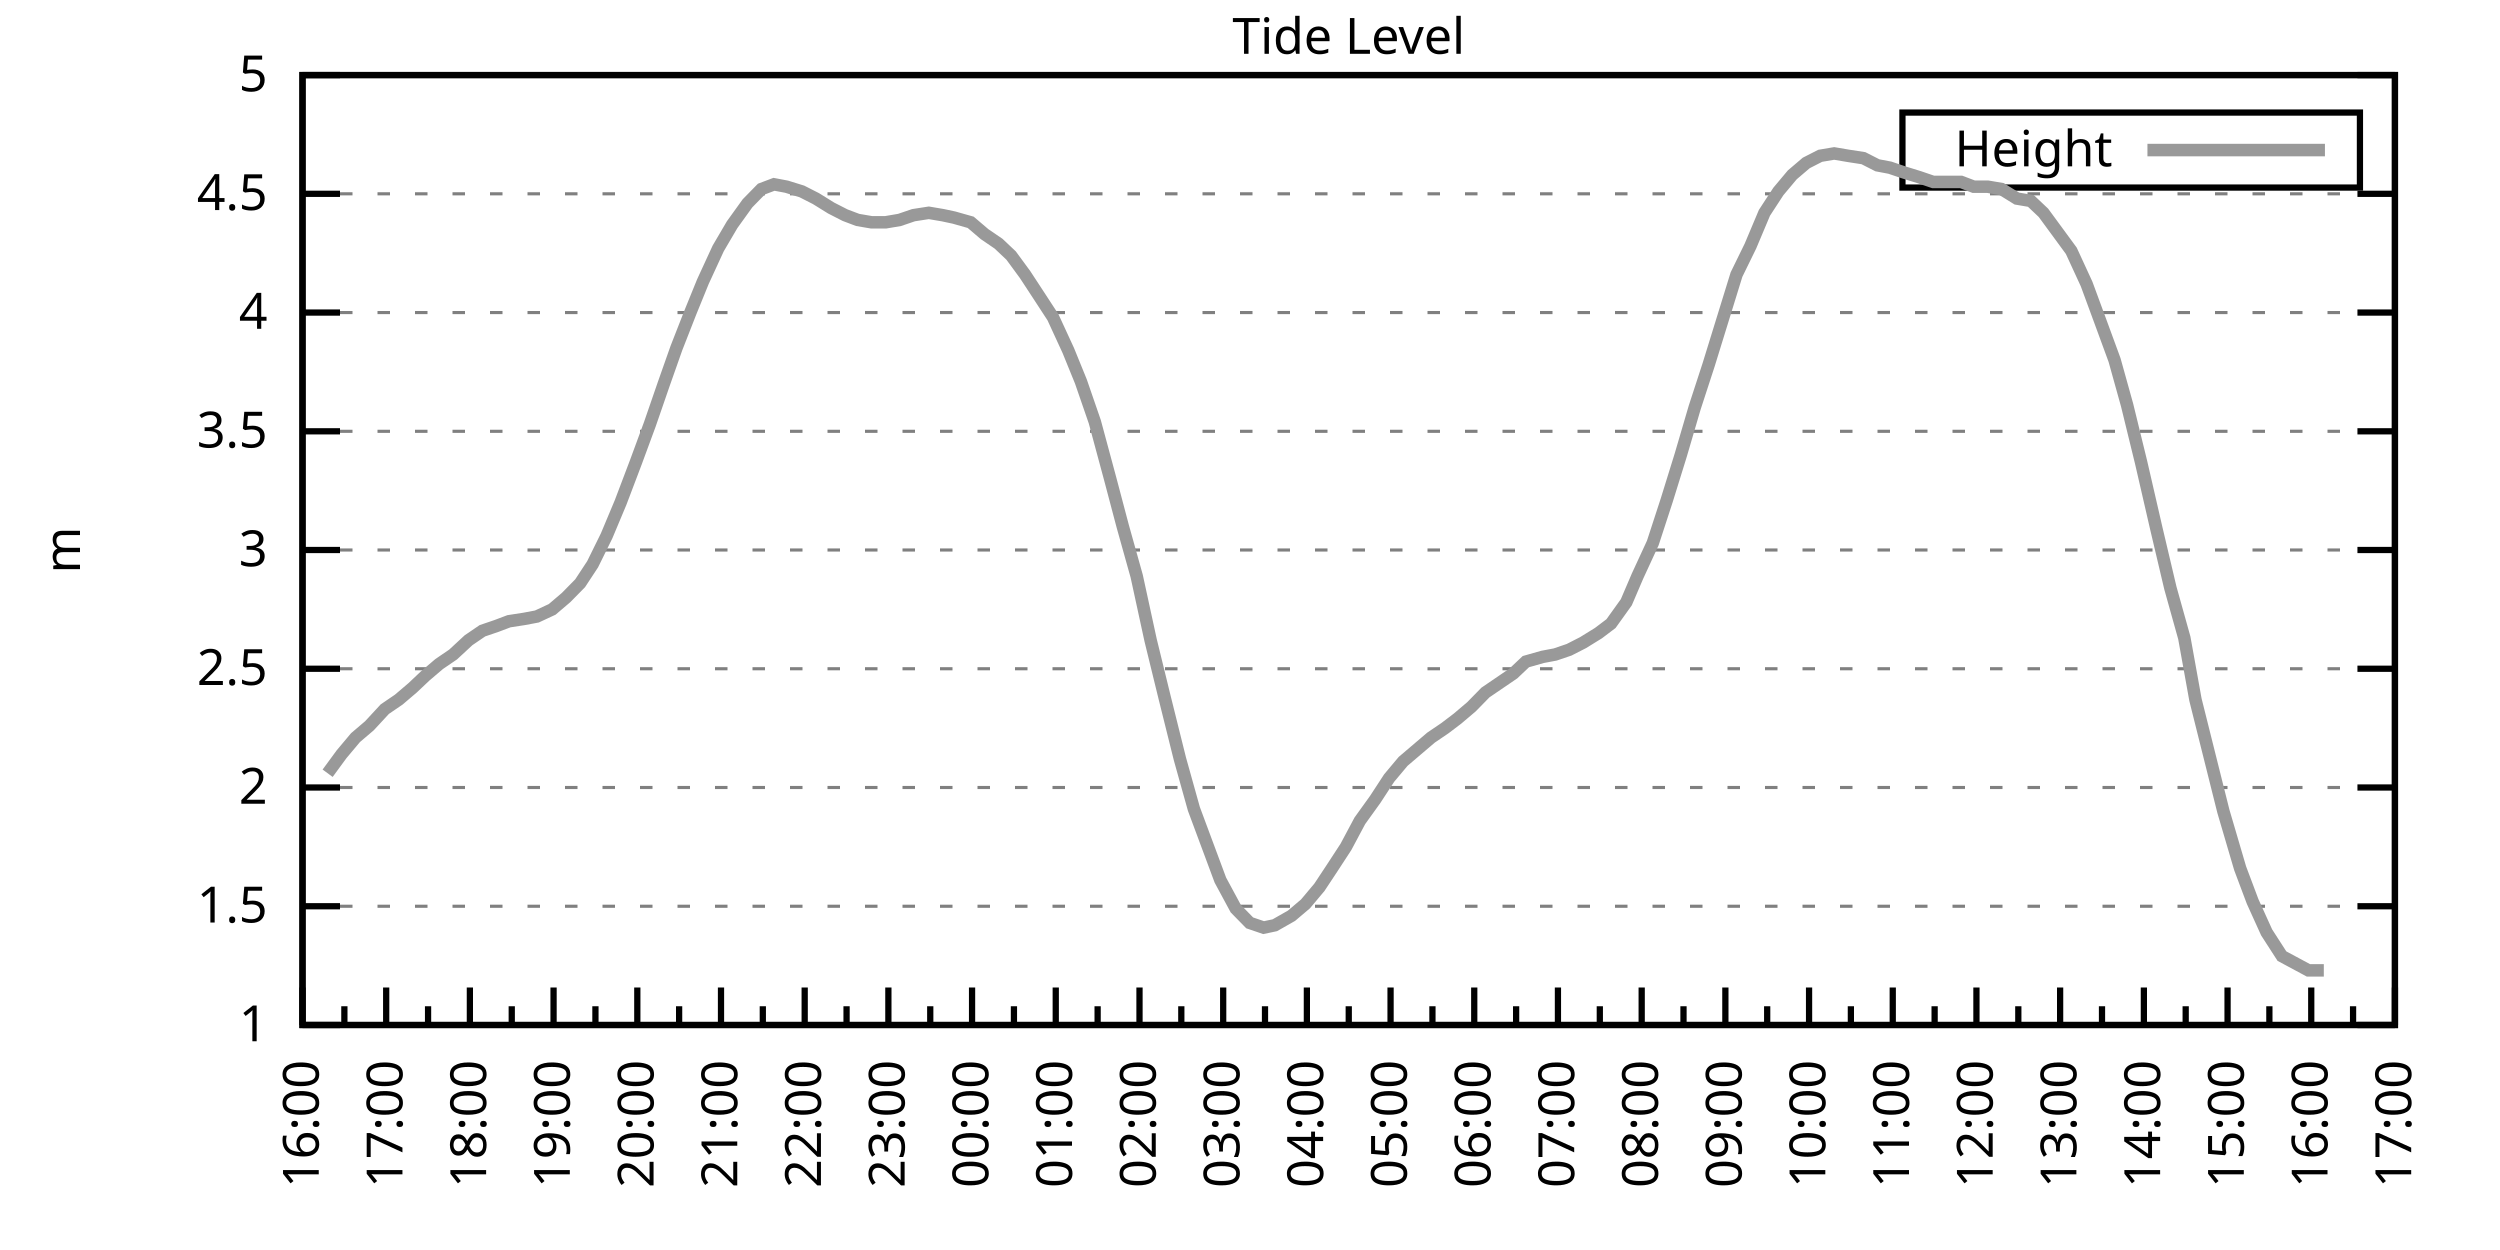
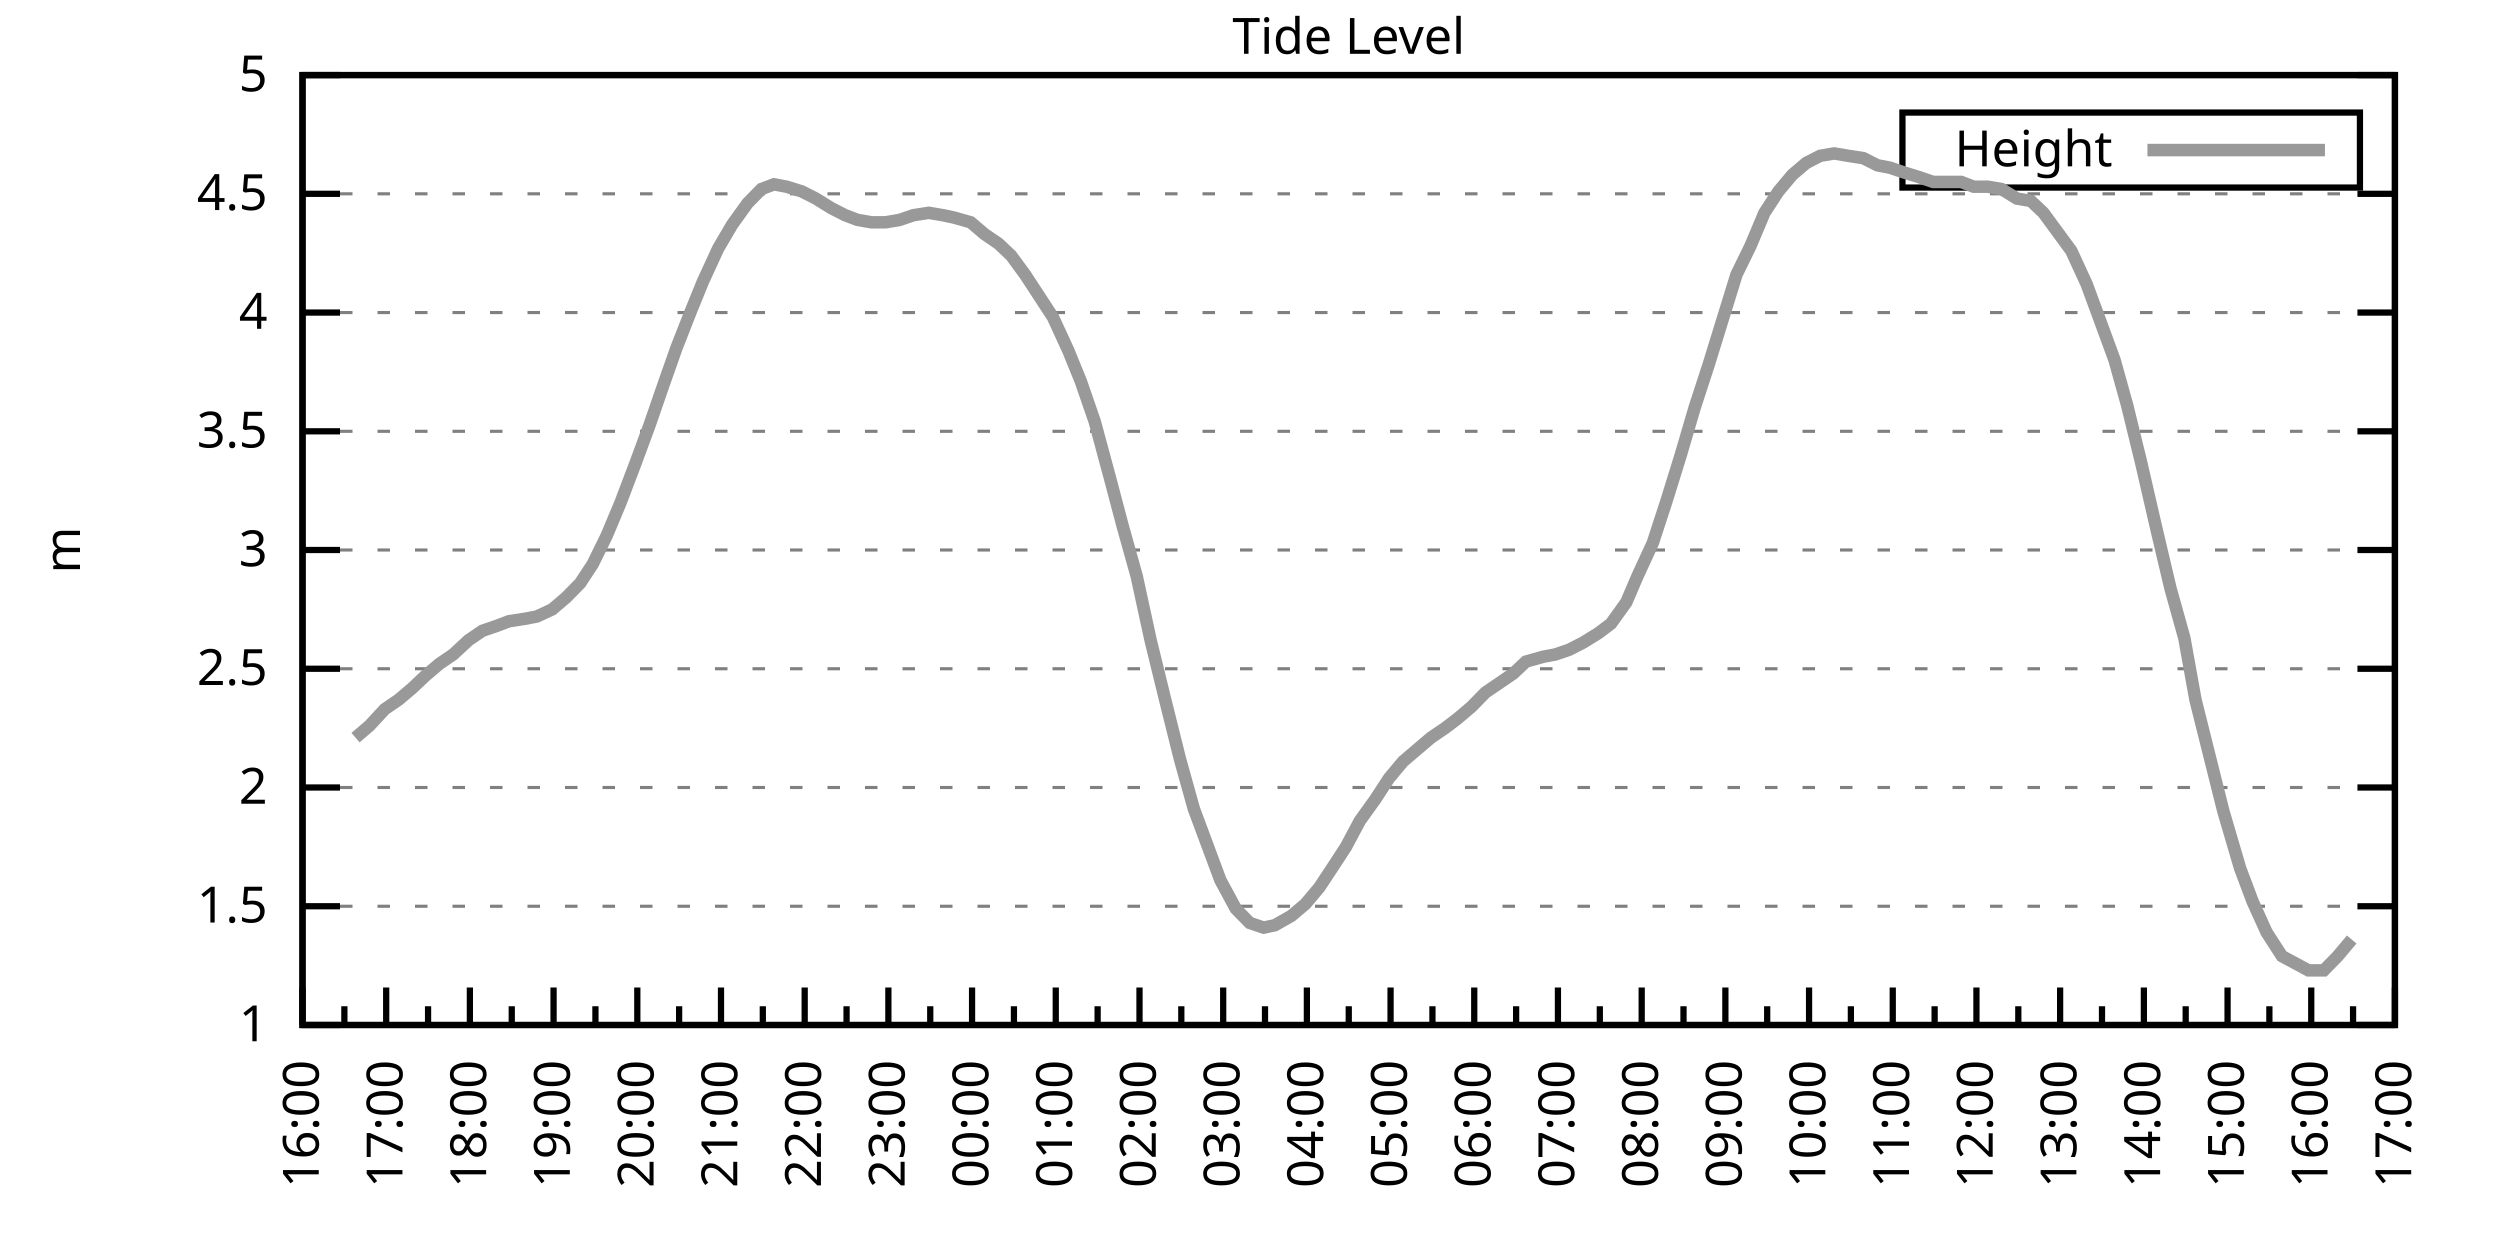
<svg xmlns="http://www.w3.org/2000/svg" xmlns:xlink="http://www.w3.org/1999/xlink" width="400" height="200" viewBox="0 0 400 200">
  <g id="gnuplot_canvas">
    <rect x="0" y="0" width="400" height="200" fill="none" />
    <defs>
      <circle id="gpDot" r="0.5" stroke-width="0.5" stroke="currentColor" />
      <path id="gpPt0" stroke-width="0.333" stroke="currentColor" d="M-1,0 h2 M0,-1 v2" />
      <path id="gpPt1" stroke-width="0.333" stroke="currentColor" d="M-1,-1 L1,1 M1,-1 L-1,1" />
      <path id="gpPt2" stroke-width="0.333" stroke="currentColor" d="M-1,0 L1,0 M0,-1 L0,1 M-1,-1 L1,1 M-1,1 L1,-1" />
      <rect id="gpPt3" stroke-width="0.333" stroke="currentColor" x="-1" y="-1" width="2" height="2" />
      <rect id="gpPt4" stroke-width="0.333" stroke="currentColor" fill="currentColor" x="-1" y="-1" width="2" height="2" />
      <circle id="gpPt5" stroke-width="0.333" stroke="currentColor" cx="0" cy="0" r="1" />
      <use xlink:href="#gpPt5" id="gpPt6" fill="currentColor" stroke="none" />
      <path id="gpPt7" stroke-width="0.333" stroke="currentColor" d="M0,-1.33 L-1.33,0.67 L1.33,0.67 z" />
      <use xlink:href="#gpPt7" id="gpPt8" fill="currentColor" stroke="none" />
      <use xlink:href="#gpPt7" id="gpPt9" stroke="currentColor" transform="rotate(180)" />
      <use xlink:href="#gpPt9" id="gpPt10" fill="currentColor" stroke="none" />
      <use xlink:href="#gpPt3" id="gpPt11" stroke="currentColor" transform="rotate(45)" />
      <use xlink:href="#gpPt11" id="gpPt12" fill="currentColor" stroke="none" />
      <path id="gpPt13" stroke-width="0.333" stroke="currentColor" d="M0,1.330 L1.265,0.411 L0.782,-1.067 L-0.782,-1.076 L-1.265,0.411 z" />
      <use xlink:href="#gpPt13" id="gpPt14" fill="currentColor" stroke="none" />
      <filter id="textbox" filterUnits="objectBoundingBox" x="0" y="0" height="1" width="1">
        <feFlood flood-color="white" flood-opacity="1" result="bgnd" />
        <feComposite in="SourceGraphic" in2="bgnd" operator="atop" />
      </filter>
      <filter id="greybox" filterUnits="objectBoundingBox" x="0" y="0" height="1" width="1">
        <feFlood flood-color="lightgrey" flood-opacity="1" result="grey" />
        <feComposite in="SourceGraphic" in2="grey" operator="atop" />
      </filter>
    </defs>
    <g fill="none" color="white" stroke="currentColor" stroke-width="1.00" stroke-linecap="butt" stroke-linejoin="miter">
</g>
    <g fill="none" color="black" stroke="currentColor" stroke-width="1.00" stroke-linecap="butt" stroke-linejoin="miter">
      <g stroke="none" shape-rendering="crispEdges">
        <polygon fill="rgb(255, 255, 255)" points="48.40,164.00 383.18,164.00 383.18,12.02 48.40,12.02 " />
      </g>
    </g>
    <g fill="none" color="black" stroke="currentColor" stroke-width="1.00" stroke-linecap="butt" stroke-linejoin="miter">
</g>
    <g fill="none" color="black" stroke="black" stroke-width="0.50" stroke-linecap="butt" stroke-linejoin="miter">
</g>
    <g fill="none" color="gray" stroke="currentColor" stroke-width="0.50" stroke-linecap="butt" stroke-linejoin="miter">
      <path stroke="gray" stroke-dasharray="2,4" class="gridline" d="M48.40,164.00 L383.19,164.00  " />
    </g>
    <g fill="none" color="gray" stroke="gray" stroke-width="1.00" stroke-linecap="butt" stroke-linejoin="miter">
</g>
    <g fill="none" color="black" stroke="currentColor" stroke-width="1.00" stroke-linecap="butt" stroke-linejoin="miter">
      <path stroke="black" d="M48.40,164.00 L54.40,164.00 M383.19,164.00 L377.19,164.00  " />
      <g transform="translate(42.80,166.60)" stroke="none" fill="black" font-family="Sans" font-size="8.00" text-anchor="end">
        <text>
          <tspan font-family="Sans"> 1</tspan>
        </text>
      </g>
    </g>
    <g fill="none" color="black" stroke="currentColor" stroke-width="1.00" stroke-linecap="butt" stroke-linejoin="miter">
</g>
    <g fill="none" color="black" stroke="black" stroke-width="0.50" stroke-linecap="butt" stroke-linejoin="miter">
</g>
    <g fill="none" color="gray" stroke="currentColor" stroke-width="0.50" stroke-linecap="butt" stroke-linejoin="miter">
      <path stroke="gray" stroke-dasharray="2,4" class="gridline" d="M48.40,145.00 L383.19,145.00  " />
    </g>
    <g fill="none" color="gray" stroke="gray" stroke-width="1.00" stroke-linecap="butt" stroke-linejoin="miter">
</g>
    <g fill="none" color="black" stroke="currentColor" stroke-width="1.00" stroke-linecap="butt" stroke-linejoin="miter">
      <path stroke="black" d="M48.40,145.00 L54.40,145.00 M383.19,145.00 L377.19,145.00  " />
      <g transform="translate(42.80,147.60)" stroke="none" fill="black" font-family="Sans" font-size="8.00" text-anchor="end">
        <text>
          <tspan font-family="Sans"> 1.5</tspan>
        </text>
      </g>
    </g>
    <g fill="none" color="black" stroke="currentColor" stroke-width="1.00" stroke-linecap="butt" stroke-linejoin="miter">
</g>
    <g fill="none" color="black" stroke="black" stroke-width="0.50" stroke-linecap="butt" stroke-linejoin="miter">
</g>
    <g fill="none" color="gray" stroke="currentColor" stroke-width="0.50" stroke-linecap="butt" stroke-linejoin="miter">
      <path stroke="gray" stroke-dasharray="2,4" class="gridline" d="M48.40,126.00 L383.19,126.00  " />
    </g>
    <g fill="none" color="gray" stroke="gray" stroke-width="1.00" stroke-linecap="butt" stroke-linejoin="miter">
</g>
    <g fill="none" color="black" stroke="currentColor" stroke-width="1.00" stroke-linecap="butt" stroke-linejoin="miter">
      <path stroke="black" d="M48.40,126.00 L54.40,126.00 M383.19,126.00 L377.19,126.00  " />
      <g transform="translate(42.80,128.60)" stroke="none" fill="black" font-family="Sans" font-size="8.00" text-anchor="end">
        <text>
          <tspan font-family="Sans"> 2</tspan>
        </text>
      </g>
    </g>
    <g fill="none" color="black" stroke="currentColor" stroke-width="1.00" stroke-linecap="butt" stroke-linejoin="miter">
</g>
    <g fill="none" color="black" stroke="black" stroke-width="0.50" stroke-linecap="butt" stroke-linejoin="miter">
</g>
    <g fill="none" color="gray" stroke="currentColor" stroke-width="0.50" stroke-linecap="butt" stroke-linejoin="miter">
      <path stroke="gray" stroke-dasharray="2,4" class="gridline" d="M48.40,107.00 L383.19,107.00  " />
    </g>
    <g fill="none" color="gray" stroke="gray" stroke-width="1.00" stroke-linecap="butt" stroke-linejoin="miter">
</g>
    <g fill="none" color="black" stroke="currentColor" stroke-width="1.00" stroke-linecap="butt" stroke-linejoin="miter">
      <path stroke="black" d="M48.40,107.00 L54.40,107.00 M383.19,107.00 L377.19,107.00  " />
      <g transform="translate(42.80,109.60)" stroke="none" fill="black" font-family="Sans" font-size="8.00" text-anchor="end">
        <text>
          <tspan font-family="Sans"> 2.5</tspan>
        </text>
      </g>
    </g>
    <g fill="none" color="black" stroke="currentColor" stroke-width="1.00" stroke-linecap="butt" stroke-linejoin="miter">
</g>
    <g fill="none" color="black" stroke="black" stroke-width="0.50" stroke-linecap="butt" stroke-linejoin="miter">
</g>
    <g fill="none" color="gray" stroke="currentColor" stroke-width="0.50" stroke-linecap="butt" stroke-linejoin="miter">
      <path stroke="gray" stroke-dasharray="2,4" class="gridline" d="M48.40,88.00 L383.19,88.00  " />
    </g>
    <g fill="none" color="gray" stroke="gray" stroke-width="1.00" stroke-linecap="butt" stroke-linejoin="miter">
</g>
    <g fill="none" color="black" stroke="currentColor" stroke-width="1.00" stroke-linecap="butt" stroke-linejoin="miter">
      <path stroke="black" d="M48.40,88.00 L54.40,88.00 M383.19,88.00 L377.19,88.00  " />
      <g transform="translate(42.80,90.60)" stroke="none" fill="black" font-family="Sans" font-size="8.00" text-anchor="end">
        <text>
          <tspan font-family="Sans"> 3</tspan>
        </text>
      </g>
    </g>
    <g fill="none" color="black" stroke="currentColor" stroke-width="1.00" stroke-linecap="butt" stroke-linejoin="miter">
</g>
    <g fill="none" color="black" stroke="black" stroke-width="0.50" stroke-linecap="butt" stroke-linejoin="miter">
</g>
    <g fill="none" color="gray" stroke="currentColor" stroke-width="0.50" stroke-linecap="butt" stroke-linejoin="miter">
      <path stroke="gray" stroke-dasharray="2,4" class="gridline" d="M48.40,69.01 L383.19,69.01  " />
    </g>
    <g fill="none" color="gray" stroke="gray" stroke-width="1.00" stroke-linecap="butt" stroke-linejoin="miter">
</g>
    <g fill="none" color="black" stroke="currentColor" stroke-width="1.00" stroke-linecap="butt" stroke-linejoin="miter">
      <path stroke="black" d="M48.40,69.01 L54.40,69.01 M383.19,69.01 L377.19,69.01  " />
      <g transform="translate(42.80,71.61)" stroke="none" fill="black" font-family="Sans" font-size="8.00" text-anchor="end">
        <text>
          <tspan font-family="Sans"> 3.5</tspan>
        </text>
      </g>
    </g>
    <g fill="none" color="black" stroke="currentColor" stroke-width="1.00" stroke-linecap="butt" stroke-linejoin="miter">
</g>
    <g fill="none" color="black" stroke="black" stroke-width="0.50" stroke-linecap="butt" stroke-linejoin="miter">
</g>
    <g fill="none" color="gray" stroke="currentColor" stroke-width="0.50" stroke-linecap="butt" stroke-linejoin="miter">
      <path stroke="gray" stroke-dasharray="2,4" class="gridline" d="M48.40,50.01 L383.19,50.01  " />
    </g>
    <g fill="none" color="gray" stroke="gray" stroke-width="1.00" stroke-linecap="butt" stroke-linejoin="miter">
</g>
    <g fill="none" color="black" stroke="currentColor" stroke-width="1.00" stroke-linecap="butt" stroke-linejoin="miter">
      <path stroke="black" d="M48.40,50.01 L54.40,50.01 M383.19,50.01 L377.19,50.01  " />
      <g transform="translate(42.80,52.61)" stroke="none" fill="black" font-family="Sans" font-size="8.00" text-anchor="end">
        <text>
          <tspan font-family="Sans"> 4</tspan>
        </text>
      </g>
    </g>
    <g fill="none" color="black" stroke="currentColor" stroke-width="1.00" stroke-linecap="butt" stroke-linejoin="miter">
</g>
    <g fill="none" color="black" stroke="black" stroke-width="0.50" stroke-linecap="butt" stroke-linejoin="miter">
</g>
    <g fill="none" color="gray" stroke="currentColor" stroke-width="0.50" stroke-linecap="butt" stroke-linejoin="miter">
      <path stroke="gray" stroke-dasharray="2,4" class="gridline" d="M48.40,31.01 L383.19,31.01  " />
    </g>
    <g fill="none" color="gray" stroke="gray" stroke-width="1.00" stroke-linecap="butt" stroke-linejoin="miter">
</g>
    <g fill="none" color="black" stroke="currentColor" stroke-width="1.00" stroke-linecap="butt" stroke-linejoin="miter">
      <path stroke="black" d="M48.40,31.01 L54.40,31.01 M383.19,31.01 L377.19,31.01  " />
      <g transform="translate(42.80,33.61)" stroke="none" fill="black" font-family="Sans" font-size="8.00" text-anchor="end">
        <text>
          <tspan font-family="Sans"> 4.5</tspan>
        </text>
      </g>
    </g>
    <g fill="none" color="black" stroke="currentColor" stroke-width="1.00" stroke-linecap="butt" stroke-linejoin="miter">
</g>
    <g fill="none" color="black" stroke="black" stroke-width="0.50" stroke-linecap="butt" stroke-linejoin="miter">
</g>
    <g fill="none" color="gray" stroke="currentColor" stroke-width="0.50" stroke-linecap="butt" stroke-linejoin="miter">
      <path stroke="gray" stroke-dasharray="2,4" class="gridline" d="M48.40,12.01 L383.19,12.01  " />
    </g>
    <g fill="none" color="gray" stroke="gray" stroke-width="1.00" stroke-linecap="butt" stroke-linejoin="miter">
</g>
    <g fill="none" color="black" stroke="currentColor" stroke-width="1.00" stroke-linecap="butt" stroke-linejoin="miter">
      <path stroke="black" d="M48.40,12.01 L54.40,12.01 M383.19,12.01 L377.19,12.01  " />
      <g transform="translate(42.80,14.61)" stroke="none" fill="black" font-family="Sans" font-size="8.00" text-anchor="end">
        <text>
          <tspan font-family="Sans"> 5</tspan>
        </text>
      </g>
    </g>
    <g fill="none" color="black" stroke="currentColor" stroke-width="1.00" stroke-linecap="butt" stroke-linejoin="miter">
      <path stroke="black" d="M48.40,164.00 L48.40,158.00  " />
      <g transform="translate(51.00,169.60) rotate(270)" stroke="none" fill="black" font-family="Sans" font-size="8.00" text-anchor="end">
        <text>
          <tspan font-family="Sans">16:00</tspan>
        </text>
      </g>
    </g>
    <g fill="none" color="black" stroke="currentColor" stroke-width="1.00" stroke-linecap="butt" stroke-linejoin="miter">
      <path stroke="black" d="M55.10,164.00 L55.10,161.00 M61.79,164.00 L61.79,158.00  " />
      <g transform="translate(64.39,169.60) rotate(270)" stroke="none" fill="black" font-family="Sans" font-size="8.00" text-anchor="end">
        <text>
          <tspan font-family="Sans">17:00</tspan>
        </text>
      </g>
    </g>
    <g fill="none" color="black" stroke="currentColor" stroke-width="1.00" stroke-linecap="butt" stroke-linejoin="miter">
      <path stroke="black" d="M68.49,164.00 L68.49,161.00 M75.18,164.00 L75.18,158.00  " />
      <g transform="translate(77.78,169.60) rotate(270)" stroke="none" fill="black" font-family="Sans" font-size="8.00" text-anchor="end">
        <text>
          <tspan font-family="Sans">18:00</tspan>
        </text>
      </g>
    </g>
    <g fill="none" color="black" stroke="currentColor" stroke-width="1.00" stroke-linecap="butt" stroke-linejoin="miter">
      <path stroke="black" d="M81.88,164.00 L81.88,161.00 M88.57,164.00 L88.57,158.00  " />
      <g transform="translate(91.17,169.60) rotate(270)" stroke="none" fill="black" font-family="Sans" font-size="8.00" text-anchor="end">
        <text>
          <tspan font-family="Sans">19:00</tspan>
        </text>
      </g>
    </g>
    <g fill="none" color="black" stroke="currentColor" stroke-width="1.00" stroke-linecap="butt" stroke-linejoin="miter">
      <path stroke="black" d="M95.27,164.00 L95.27,161.00 M101.97,164.00 L101.97,158.00  " />
      <g transform="translate(104.57,169.60) rotate(270)" stroke="none" fill="black" font-family="Sans" font-size="8.00" text-anchor="end">
        <text>
          <tspan font-family="Sans">20:00</tspan>
        </text>
      </g>
    </g>
    <g fill="none" color="black" stroke="currentColor" stroke-width="1.00" stroke-linecap="butt" stroke-linejoin="miter">
      <path stroke="black" d="M108.66,164.00 L108.66,161.00 M115.36,164.00 L115.36,158.00  " />
      <g transform="translate(117.96,169.60) rotate(270)" stroke="none" fill="black" font-family="Sans" font-size="8.00" text-anchor="end">
        <text>
          <tspan font-family="Sans">21:00</tspan>
        </text>
      </g>
    </g>
    <g fill="none" color="black" stroke="currentColor" stroke-width="1.00" stroke-linecap="butt" stroke-linejoin="miter">
      <path stroke="black" d="M122.05,164.00 L122.05,161.00 M128.75,164.00 L128.75,158.00  " />
      <g transform="translate(131.35,169.60) rotate(270)" stroke="none" fill="black" font-family="Sans" font-size="8.00" text-anchor="end">
        <text>
          <tspan font-family="Sans">22:00</tspan>
        </text>
      </g>
    </g>
    <g fill="none" color="black" stroke="currentColor" stroke-width="1.00" stroke-linecap="butt" stroke-linejoin="miter">
      <path stroke="black" d="M135.45,164.00 L135.45,161.00 M142.14,164.00 L142.14,158.00  " />
      <g transform="translate(144.74,169.60) rotate(270)" stroke="none" fill="black" font-family="Sans" font-size="8.00" text-anchor="end">
        <text>
          <tspan font-family="Sans">23:00</tspan>
        </text>
      </g>
    </g>
    <g fill="none" color="black" stroke="currentColor" stroke-width="1.00" stroke-linecap="butt" stroke-linejoin="miter">
      <path stroke="black" d="M148.84,164.00 L148.84,161.00 M155.53,164.00 L155.53,158.00  " />
      <g transform="translate(158.13,169.60) rotate(270)" stroke="none" fill="black" font-family="Sans" font-size="8.00" text-anchor="end">
        <text>
          <tspan font-family="Sans">00:00</tspan>
        </text>
      </g>
    </g>
    <g fill="none" color="black" stroke="currentColor" stroke-width="1.00" stroke-linecap="butt" stroke-linejoin="miter">
      <path stroke="black" d="M162.23,164.00 L162.23,161.00 M168.92,164.00 L168.92,158.00  " />
      <g transform="translate(171.52,169.60) rotate(270)" stroke="none" fill="black" font-family="Sans" font-size="8.00" text-anchor="end">
        <text>
          <tspan font-family="Sans">01:00</tspan>
        </text>
      </g>
    </g>
    <g fill="none" color="black" stroke="currentColor" stroke-width="1.00" stroke-linecap="butt" stroke-linejoin="miter">
      <path stroke="black" d="M175.62,164.00 L175.62,161.00 M182.32,164.00 L182.32,158.00  " />
      <g transform="translate(184.92,169.60) rotate(270)" stroke="none" fill="black" font-family="Sans" font-size="8.00" text-anchor="end">
        <text>
          <tspan font-family="Sans">02:00</tspan>
        </text>
      </g>
    </g>
    <g fill="none" color="black" stroke="currentColor" stroke-width="1.00" stroke-linecap="butt" stroke-linejoin="miter">
      <path stroke="black" d="M189.01,164.00 L189.01,161.00 M195.71,164.00 L195.71,158.00  " />
      <g transform="translate(198.31,169.60) rotate(270)" stroke="none" fill="black" font-family="Sans" font-size="8.00" text-anchor="end">
        <text>
          <tspan font-family="Sans">03:00</tspan>
        </text>
      </g>
    </g>
    <g fill="none" color="black" stroke="currentColor" stroke-width="1.00" stroke-linecap="butt" stroke-linejoin="miter">
      <path stroke="black" d="M202.40,164.00 L202.40,161.00 M209.10,164.00 L209.10,158.00  " />
      <g transform="translate(211.70,169.60) rotate(270)" stroke="none" fill="black" font-family="Sans" font-size="8.00" text-anchor="end">
        <text>
          <tspan font-family="Sans">04:00</tspan>
        </text>
      </g>
    </g>
    <g fill="none" color="black" stroke="currentColor" stroke-width="1.00" stroke-linecap="butt" stroke-linejoin="miter">
      <path stroke="black" d="M215.80,164.00 L215.80,161.00 M222.49,164.00 L222.49,158.00  " />
      <g transform="translate(225.09,169.60) rotate(270)" stroke="none" fill="black" font-family="Sans" font-size="8.00" text-anchor="end">
        <text>
          <tspan font-family="Sans">05:00</tspan>
        </text>
      </g>
    </g>
    <g fill="none" color="black" stroke="currentColor" stroke-width="1.00" stroke-linecap="butt" stroke-linejoin="miter">
      <path stroke="black" d="M229.19,164.00 L229.19,161.00 M235.88,164.00 L235.88,158.00  " />
      <g transform="translate(238.48,169.60) rotate(270)" stroke="none" fill="black" font-family="Sans" font-size="8.00" text-anchor="end">
        <text>
          <tspan font-family="Sans">06:00</tspan>
        </text>
      </g>
    </g>
    <g fill="none" color="black" stroke="currentColor" stroke-width="1.00" stroke-linecap="butt" stroke-linejoin="miter">
      <path stroke="black" d="M242.58,164.00 L242.58,161.00 M249.27,164.00 L249.27,158.00  " />
      <g transform="translate(251.87,169.60) rotate(270)" stroke="none" fill="black" font-family="Sans" font-size="8.00" text-anchor="end">
        <text>
          <tspan font-family="Sans">07:00</tspan>
        </text>
      </g>
    </g>
    <g fill="none" color="black" stroke="currentColor" stroke-width="1.00" stroke-linecap="butt" stroke-linejoin="miter">
      <path stroke="black" d="M255.97,164.00 L255.97,161.00 M262.67,164.00 L262.67,158.00  " />
      <g transform="translate(265.27,169.60) rotate(270)" stroke="none" fill="black" font-family="Sans" font-size="8.00" text-anchor="end">
        <text>
          <tspan font-family="Sans">08:00</tspan>
        </text>
      </g>
    </g>
    <g fill="none" color="black" stroke="currentColor" stroke-width="1.00" stroke-linecap="butt" stroke-linejoin="miter">
      <path stroke="black" d="M269.36,164.00 L269.36,161.00 M276.06,164.00 L276.06,158.00  " />
      <g transform="translate(278.66,169.60) rotate(270)" stroke="none" fill="black" font-family="Sans" font-size="8.00" text-anchor="end">
        <text>
          <tspan font-family="Sans">09:00</tspan>
        </text>
      </g>
    </g>
    <g fill="none" color="black" stroke="currentColor" stroke-width="1.00" stroke-linecap="butt" stroke-linejoin="miter">
      <path stroke="black" d="M282.75,164.00 L282.75,161.00 M289.45,164.00 L289.45,158.00  " />
      <g transform="translate(292.05,169.60) rotate(270)" stroke="none" fill="black" font-family="Sans" font-size="8.00" text-anchor="end">
        <text>
          <tspan font-family="Sans">10:00</tspan>
        </text>
      </g>
    </g>
    <g fill="none" color="black" stroke="currentColor" stroke-width="1.00" stroke-linecap="butt" stroke-linejoin="miter">
      <path stroke="black" d="M296.14,164.00 L296.14,161.00 M302.84,164.00 L302.84,158.00  " />
      <g transform="translate(305.44,169.60) rotate(270)" stroke="none" fill="black" font-family="Sans" font-size="8.00" text-anchor="end">
        <text>
          <tspan font-family="Sans">11:00</tspan>
        </text>
      </g>
    </g>
    <g fill="none" color="black" stroke="currentColor" stroke-width="1.00" stroke-linecap="butt" stroke-linejoin="miter">
      <path stroke="black" d="M309.54,164.00 L309.54,161.00 M316.23,164.00 L316.23,158.00  " />
      <g transform="translate(318.83,169.60) rotate(270)" stroke="none" fill="black" font-family="Sans" font-size="8.00" text-anchor="end">
        <text>
          <tspan font-family="Sans">12:00</tspan>
        </text>
      </g>
    </g>
    <g fill="none" color="black" stroke="currentColor" stroke-width="1.00" stroke-linecap="butt" stroke-linejoin="miter">
      <path stroke="black" d="M322.93,164.00 L322.93,161.00 M329.62,164.00 L329.62,158.00  " />
      <g transform="translate(332.22,169.60) rotate(270)" stroke="none" fill="black" font-family="Sans" font-size="8.00" text-anchor="end">
        <text>
          <tspan font-family="Sans">13:00</tspan>
        </text>
      </g>
    </g>
    <g fill="none" color="black" stroke="currentColor" stroke-width="1.00" stroke-linecap="butt" stroke-linejoin="miter">
      <path stroke="black" d="M336.32,164.00 L336.32,161.00 M343.02,164.00 L343.02,158.00  " />
      <g transform="translate(345.62,169.60) rotate(270)" stroke="none" fill="black" font-family="Sans" font-size="8.00" text-anchor="end">
        <text>
          <tspan font-family="Sans">14:00</tspan>
        </text>
      </g>
    </g>
    <g fill="none" color="black" stroke="currentColor" stroke-width="1.00" stroke-linecap="butt" stroke-linejoin="miter">
      <path stroke="black" d="M349.71,164.00 L349.71,161.00 M356.41,164.00 L356.41,158.00  " />
      <g transform="translate(359.01,169.60) rotate(270)" stroke="none" fill="black" font-family="Sans" font-size="8.00" text-anchor="end">
        <text>
          <tspan font-family="Sans">15:00</tspan>
        </text>
      </g>
    </g>
    <g fill="none" color="black" stroke="currentColor" stroke-width="1.00" stroke-linecap="butt" stroke-linejoin="miter">
      <path stroke="black" d="M363.10,164.00 L363.10,161.00 M369.80,164.00 L369.80,158.00  " />
      <g transform="translate(372.40,169.60) rotate(270)" stroke="none" fill="black" font-family="Sans" font-size="8.00" text-anchor="end">
        <text>
          <tspan font-family="Sans">16:00</tspan>
        </text>
      </g>
    </g>
    <g fill="none" color="black" stroke="currentColor" stroke-width="1.00" stroke-linecap="butt" stroke-linejoin="miter">
      <path stroke="black" d="M376.49,164.00 L376.49,161.00 M383.19,164.00 L383.19,158.00  " />
      <g transform="translate(385.79,169.60) rotate(270)" stroke="none" fill="black" font-family="Sans" font-size="8.00" text-anchor="end">
        <text>
          <tspan font-family="Sans">17:00</tspan>
        </text>
      </g>
    </g>
    <g fill="none" color="black" stroke="currentColor" stroke-width="1.00" stroke-linecap="butt" stroke-linejoin="miter">
</g>
    <g fill="none" color="black" stroke="currentColor" stroke-width="1.00" stroke-linecap="butt" stroke-linejoin="miter">
      <path stroke="black" d="M48.40,12.01 L48.40,164.00 L383.19,164.00 L383.19,12.01 L48.40,12.01 Z  " />
    </g>
    <g fill="none" color="black" stroke="currentColor" stroke-width="1.00" stroke-linecap="butt" stroke-linejoin="miter">
      <g transform="translate(12.80,88.01) rotate(270)" stroke="none" fill="black" font-family="Sans" font-size="8.00" text-anchor="middle">
        <text>
          <tspan font-family="Sans">m</tspan>
        </text>
      </g>
    </g>
    <g fill="none" color="black" stroke="currentColor" stroke-width="1.00" stroke-linecap="butt" stroke-linejoin="miter">
</g>
    <g fill="none" color="black" stroke="currentColor" stroke-width="1.00" stroke-linecap="butt" stroke-linejoin="miter">
      <path stroke="black" d="M304.39,30.01 L304.39,18.01 L377.59,18.01 L377.59,30.01 L304.39,30.01 Z  " />
    </g>
    <g id="Tide_level_plot_1">
      <g fill="none" color="white" stroke="black" stroke-width="2.00" stroke-linecap="butt" stroke-linejoin="miter">
</g>
      <g fill="none" color="black" stroke="currentColor" stroke-width="2.00" stroke-linecap="butt" stroke-linejoin="miter">
        <g transform="translate(337.99,26.61)" stroke="none" fill="black" font-family="Sans" font-size="8.00" text-anchor="end">
          <text>
            <tspan font-family="Sans">Height</tspan>
          </text>
        </g>
      </g>
      <g fill="none" color="black" stroke="currentColor" stroke-width="2.00" stroke-linecap="butt" stroke-linejoin="miter">
-         <path stroke="rgb(153, 153, 153)" d="M343.59,24.01 L371.99,24.01 M52.42,123.72 L54.65,120.68 L56.88,118.02 L59.11,116.12 L61.57,113.46 L63.80,111.94   L66.03,110.04 L68.04,108.14 L70.27,106.24 L72.50,104.72 L74.96,102.44 L77.19,100.92 L79.42,100.16 L81.43,99.40   L83.89,99.02 L85.90,98.64 L88.35,97.50 L90.58,95.60 L92.82,93.32 L94.82,90.28 L97.06,85.73 L99.29,80.41   L101.74,73.95 L103.98,67.87 L106.21,61.41 L108.22,55.71 L110.45,50.01 L112.46,45.07 L114.91,39.75 L117.14,35.95   L119.60,32.53 L121.83,30.25 L123.84,29.49 L125.85,29.87 L128.30,30.63 L130.54,31.77 L132.99,33.29 L135.22,34.43   L137.23,35.19 L139.46,35.57 L141.69,35.57 L143.93,35.19 L146.16,34.43 L148.61,34.05 L150.85,34.43 L152.63,34.81   L155.31,35.57 L157.54,37.47 L159.77,38.99 L161.78,40.89 L164.01,43.93 L166.25,47.35 L168.48,50.77 L170.93,56.09   L172.94,61.03 L175.17,67.49 L177.63,76.61 L179.64,84.21 L181.87,92.18 L184.10,102.44 L186.33,111.56 L188.79,121.44   L191.02,129.42 L195.26,140.82 L197.72,145.38 L199.95,147.66 L202.18,148.42 L203.97,148.04 L206.64,146.52 L208.88,144.62   L211.11,141.96 L213.12,138.92 L215.35,135.50 L217.58,131.32 L220.04,127.90 L222.27,124.48 L224.50,121.82 L228.96,118.02   L231.20,116.50 L233.20,114.98 L235.44,113.08 L237.67,110.80 L239.90,109.28 L242.13,107.76 L244.14,105.86 L246.82,105.10   L248.83,104.72 L251.06,103.96 L253.29,102.82 L255.75,101.30 L257.76,99.78 L260.21,96.36 L262.00,92.18 L264.45,86.87   L266.68,80.03 L268.92,72.81 L271.15,65.21 L273.38,58.37 L275.61,51.15 L277.84,43.93 L280.07,39.37 L282.31,34.05   L284.54,30.63 L286.77,27.97 L289.00,26.07 L291.23,24.93 L293.47,24.55 L295.70,24.93 L298.15,25.31 L300.39,26.45   L302.39,26.83 L304.63,27.59 L307.08,28.35 L309.31,29.11 L311.32,29.11 L313.78,29.11 L315.79,29.87 L318.02,29.87   L320.25,30.25 L322.70,31.77 L324.94,32.15 L326.95,34.05 L329.18,37.09 L331.41,40.13 L333.86,45.45 L336.10,51.53   L338.33,57.61 L340.34,64.83 L342.57,73.95 L345.02,84.59 L347.26,94.08 L349.49,102.06 L351.27,111.94 L355.74,129.80   L358.42,138.92 L360.42,144.24 L362.66,149.18 L365.11,152.98 L369.35,155.26 L371.81,155.26  " />
+         <path stroke="rgb(153, 153, 153)" d="M343.59,24.01 L371.99,24.01 M56.88,118.02 L59.11,116.12 L61.57,113.46 L63.80,111.94 L66.03,110.04 L68.04,108.14   L70.27,106.24 L72.50,104.72 L74.96,102.44 L77.19,100.92 L79.42,100.16 L81.43,99.40 L83.89,99.02 L85.90,98.64   L88.35,97.50 L90.58,95.60 L92.82,93.32 L94.82,90.28 L97.06,85.73 L99.29,80.41 L101.74,73.95 L103.98,67.87   L106.21,61.41 L108.22,55.71 L110.45,50.01 L112.46,45.07 L114.91,39.75 L117.14,35.95 L119.60,32.53 L121.83,30.25   L123.84,29.49 L125.85,29.87 L128.30,30.63 L130.54,31.77 L132.99,33.29 L135.22,34.43 L137.23,35.19 L139.46,35.57   L141.69,35.57 L143.93,35.19 L146.16,34.43 L148.61,34.05 L150.85,34.43 L152.63,34.81 L155.31,35.57 L157.54,37.47   L159.77,38.99 L161.78,40.89 L164.01,43.93 L166.25,47.35 L168.48,50.77 L170.93,56.09 L172.94,61.03 L175.17,67.49   L177.63,76.61 L179.64,84.21 L181.87,92.18 L184.10,102.44 L186.33,111.56 L188.79,121.44 L191.02,129.42 L195.26,140.82   L197.72,145.38 L199.95,147.66 L202.18,148.42 L203.97,148.04 L206.64,146.52 L208.88,144.62 L211.11,141.96 L213.12,138.92   L215.35,135.50 L217.58,131.32 L220.04,127.90 L222.27,124.48 L224.50,121.82 L228.96,118.02 L231.20,116.50 L233.20,114.98   L235.44,113.08 L237.67,110.80 L239.90,109.28 L242.13,107.76 L244.14,105.86 L246.82,105.10 L248.83,104.72 L251.06,103.96   L253.29,102.82 L255.75,101.30 L257.76,99.78 L260.21,96.36 L262.00,92.18 L264.45,86.87 L266.68,80.03 L268.92,72.81   L271.15,65.21 L273.38,58.37 L275.61,51.15 L277.84,43.93 L280.07,39.37 L282.31,34.05 L284.54,30.63 L286.77,27.97   L289.00,26.07 L291.23,24.93 L293.47,24.55 L295.70,24.93 L298.15,25.31 L300.39,26.45 L302.39,26.83 L304.63,27.59   L307.08,28.35 L309.31,29.11 L311.32,29.11 L313.78,29.11 L315.79,29.87 L318.02,29.87 L320.25,30.25 L322.70,31.77   L324.94,32.15 L326.95,34.05 L329.18,37.09 L331.41,40.13 L333.86,45.45 L336.10,51.53 L338.33,57.61 L340.34,64.83   L342.57,73.95 L345.02,84.59 L347.26,94.08 L349.49,102.06 L351.27,111.94 L355.74,129.80 L358.42,138.92 L360.42,144.24   L362.66,149.18 L365.11,152.98 L369.35,155.26 L371.81,155.26 L374.04,152.98 L376.27,150.32  " />
      </g>
    </g>
    <g fill="none" color="black" stroke="currentColor" stroke-width="2.00" stroke-linecap="butt" stroke-linejoin="miter">
</g>
    <g fill="none" color="black" stroke="black" stroke-width="1.00" stroke-linecap="butt" stroke-linejoin="miter">
</g>
    <g fill="none" color="black" stroke="currentColor" stroke-width="1.00" stroke-linecap="butt" stroke-linejoin="miter">
      <path stroke="black" d="M48.40,12.01 L48.40,164.00 L383.19,164.00 L383.19,12.01 L48.40,12.01 Z  " />
    </g>
    <g fill="none" color="black" stroke="currentColor" stroke-width="1.00" stroke-linecap="butt" stroke-linejoin="miter">
      <g transform="translate(215.79,8.61)" stroke="none" fill="black" font-family="Sans" font-size="8.00" text-anchor="middle">
        <text>
          <tspan font-family="Sans">Tide Level</tspan>
        </text>
      </g>
    </g>
    <g fill="none" color="black" stroke="currentColor" stroke-width="1.00" stroke-linecap="butt" stroke-linejoin="miter">
</g>
  </g>
</svg>
